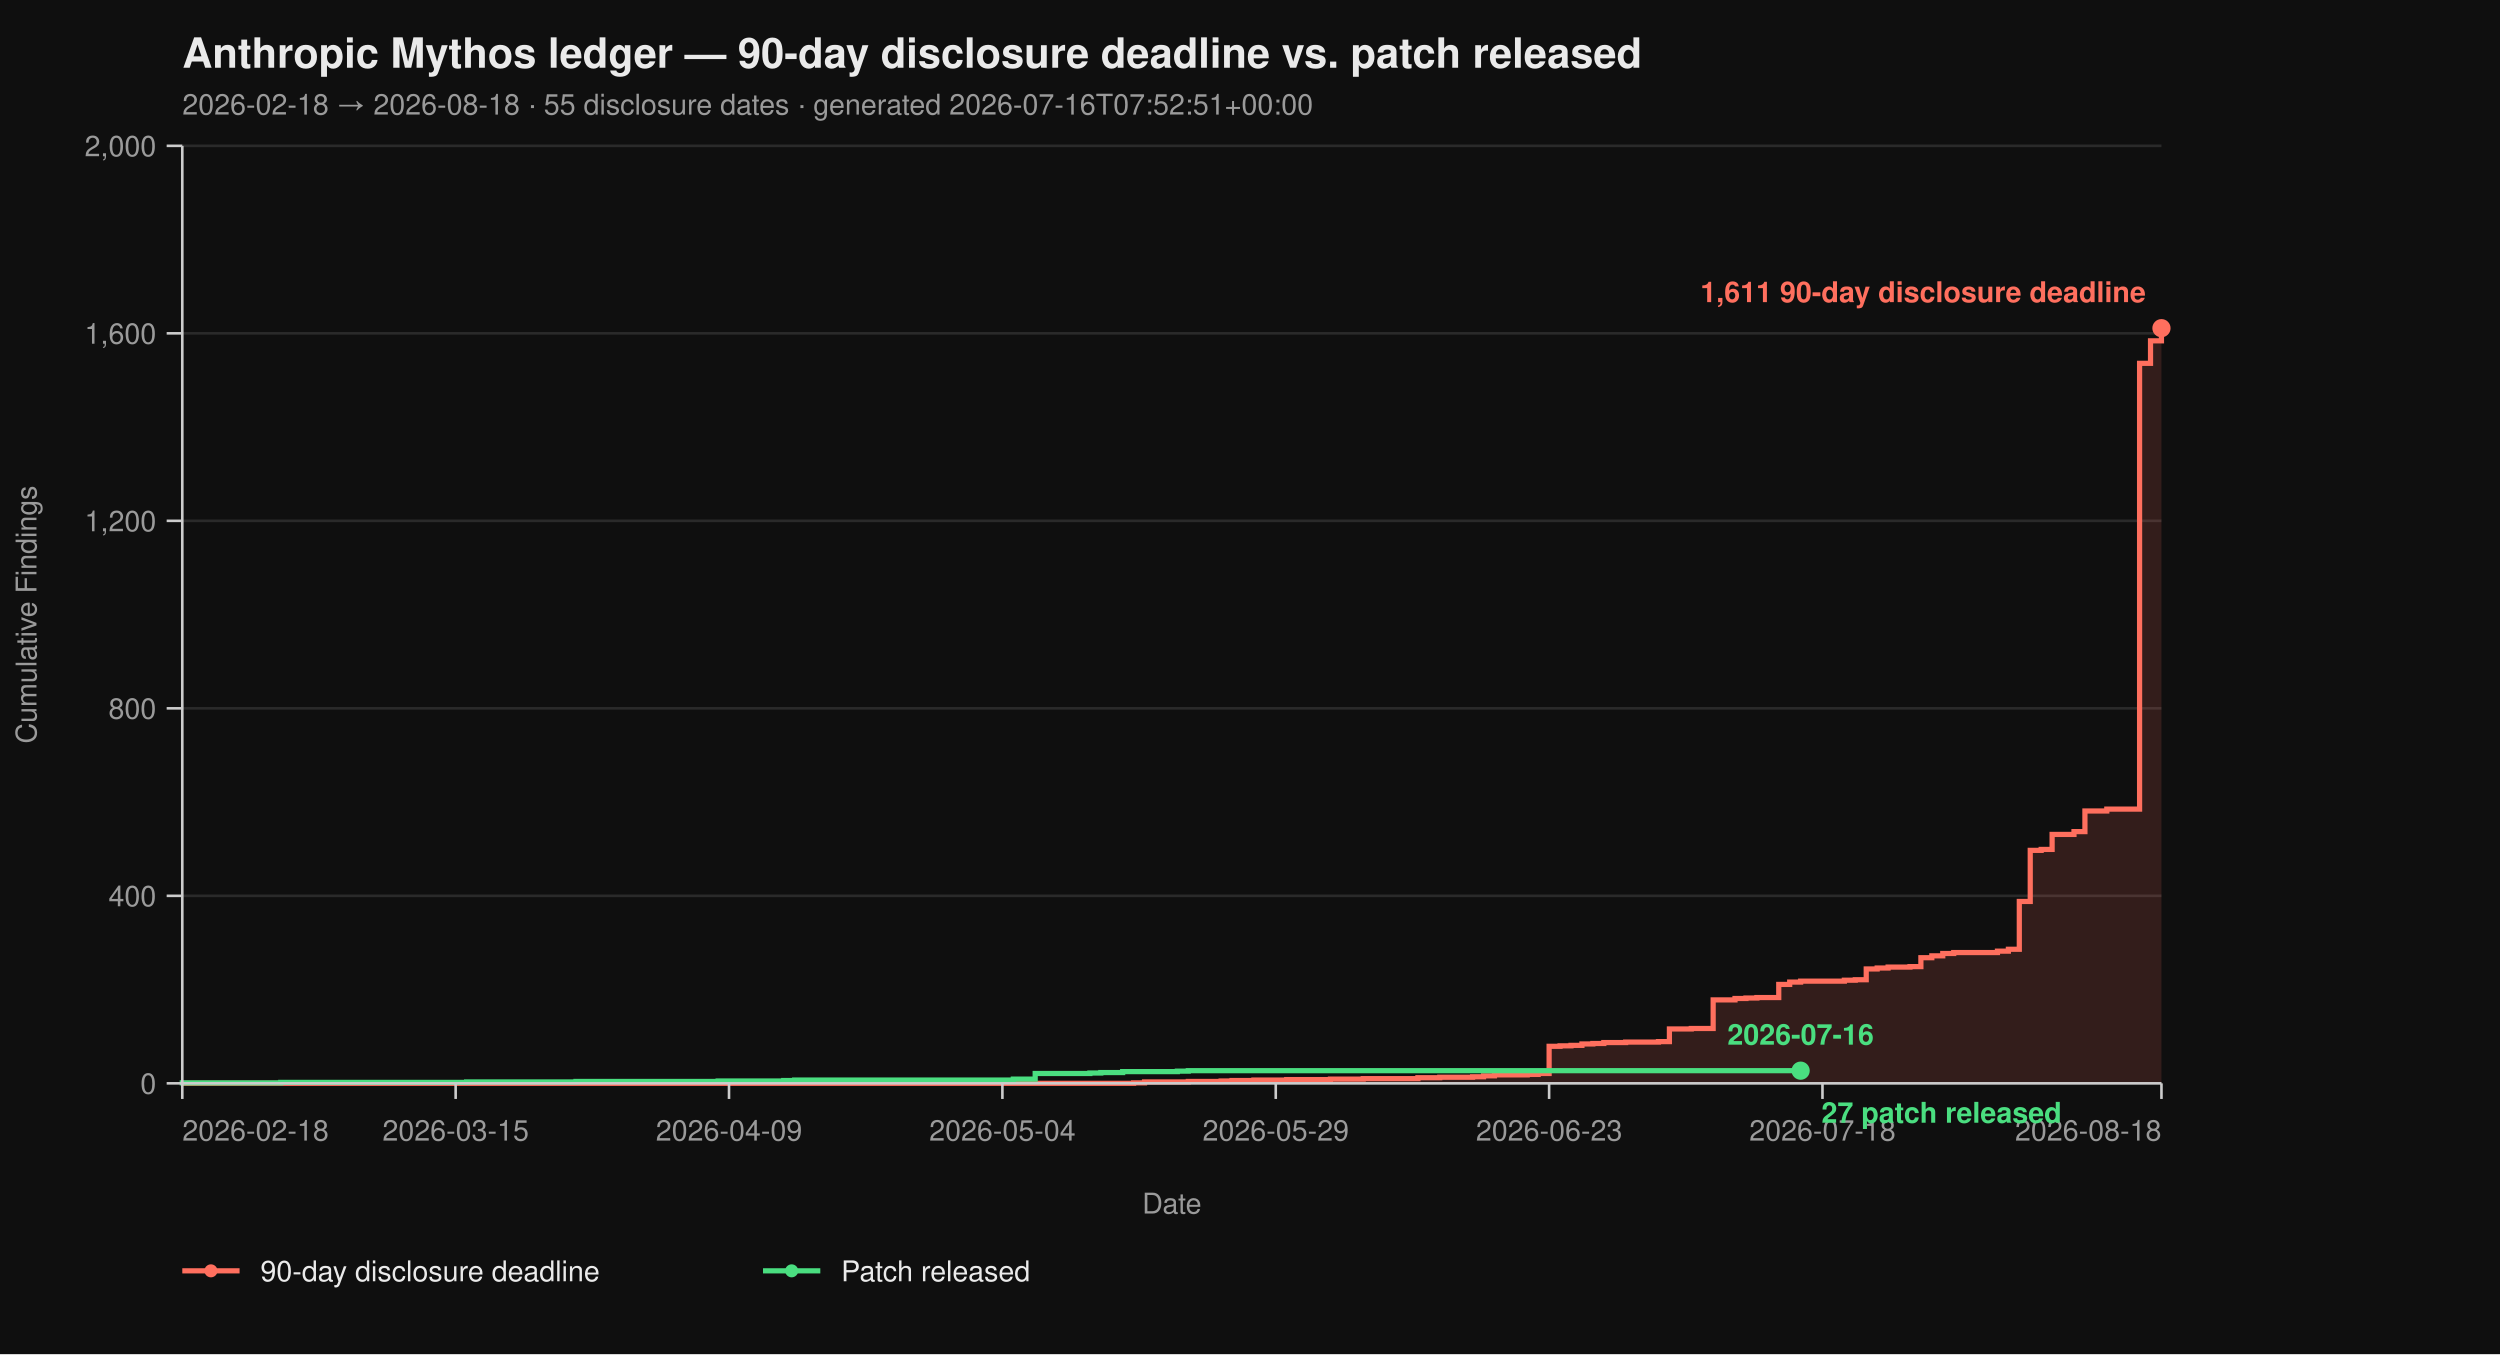
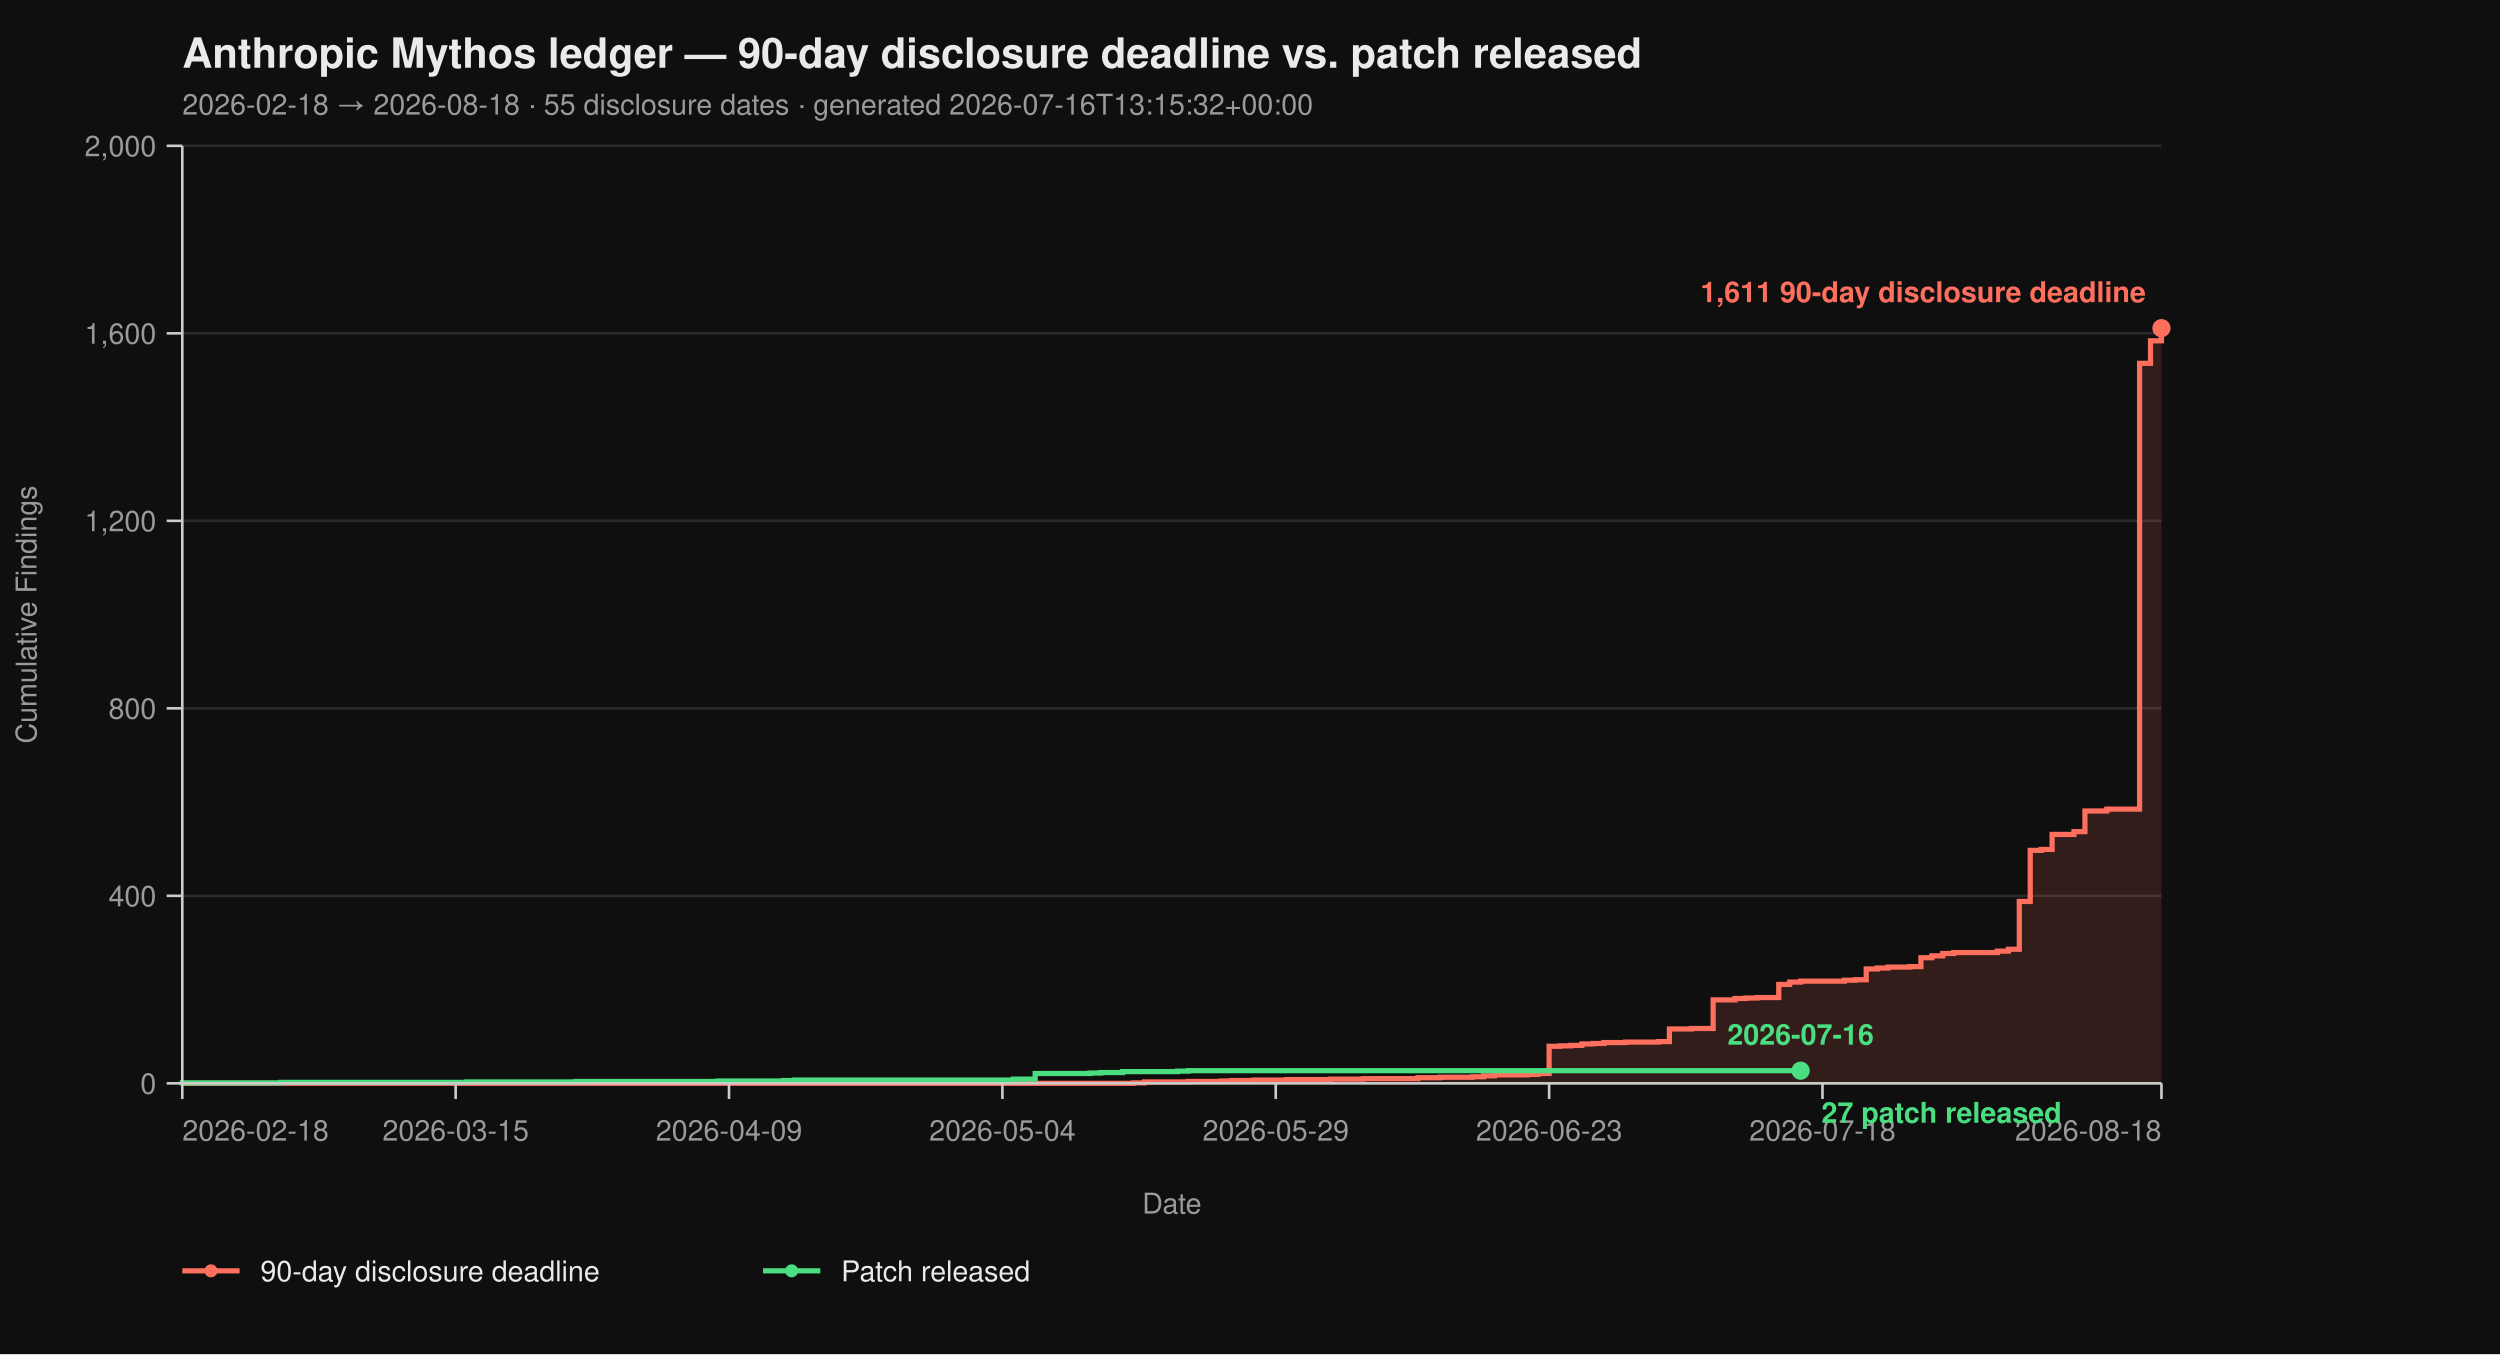
<svg xmlns="http://www.w3.org/2000/svg" viewBox="0 0 960 520" width="960" height="520" font-family="-apple-system, BlinkMacSystemFont, 'Segoe UI', Helvetica, Arial, sans-serif">
  <rect width="100%" height="100%" fill="#0f0f0f" />
  <text x="70" y="26" fill="#eaeaea" font-size="16" font-weight="700">Anthropic Mythos ledger — 90-day disclosure deadline vs. patch released</text>
-   <text x="70" y="44" fill="#9a9a9a" font-size="11">2026-02-18 → 2026-08-18  ·  55 disclosure dates  ·  generated 2026-07-16T07:52:51+00:00</text>
+   <text x="70" y="44" fill="#9a9a9a" font-size="11">2026-02-18 → 2026-08-18  ·  55 disclosure dates  ·  generated 2026-07-16T13:15:32+00:00</text>
  <line x1="70" y1="416.00" x2="830" y2="416.00" stroke="#2a2a2a" stroke-width="1" />
  <line x1="70" y1="344.00" x2="830" y2="344.00" stroke="#2a2a2a" stroke-width="1" />
  <line x1="70" y1="272.00" x2="830" y2="272.00" stroke="#2a2a2a" stroke-width="1" />
  <line x1="70" y1="200.00" x2="830" y2="200.00" stroke="#2a2a2a" stroke-width="1" />
  <line x1="70" y1="128.00" x2="830" y2="128.00" stroke="#2a2a2a" stroke-width="1" />
  <line x1="70" y1="56.00" x2="830" y2="56.00" stroke="#2a2a2a" stroke-width="1" />
  <path d="M 70.00 416.00 L 435.30 416.00 L 435.30 415.82 L 439.50 415.82 L 439.50 415.46 L 456.30 415.46 L 456.30 415.28 L 468.90 415.28 L 468.90 415.10 L 473.09 415.10 L 473.09 414.92 L 481.49 414.92 L 481.49 414.74 L 494.09 414.74 L 494.09 414.56 L 510.88 414.56 L 510.88 414.38 L 523.48 414.38 L 523.48 414.20 L 544.48 414.20 L 544.48 413.84 L 552.87 413.84 L 552.87 413.66 L 565.47 413.66 L 565.47 413.48 L 569.67 413.48 L 569.67 413.12 L 573.87 413.12 L 573.87 412.76 L 586.46 412.76 L 586.46 412.58 L 590.66 412.58 L 590.66 412.22 L 594.86 412.22 L 594.86 401.78 L 599.06 401.78 L 599.06 401.60 L 603.26 401.60 L 603.26 401.42 L 607.46 401.42 L 607.46 400.88 L 611.66 400.88 L 611.66 400.70 L 615.86 400.70 L 615.86 400.34 L 624.25 400.34 L 624.25 400.16 L 636.85 400.16 L 636.85 399.98 L 641.05 399.98 L 641.05 395.12 L 649.45 395.12 L 649.45 394.94 L 657.85 394.94 L 657.85 383.96 L 666.24 383.96 L 666.24 383.42 L 670.44 383.42 L 670.44 383.24 L 674.64 383.24 L 674.64 383.06 L 683.04 383.06 L 683.04 378.02 L 687.24 378.02 L 687.24 377.12 L 691.44 377.12 L 691.44 376.76 L 708.23 376.76 L 708.23 376.40 L 712.43 376.40 L 712.43 376.22 L 716.63 376.22 L 716.63 372.08 L 720.83 372.08 L 720.83 371.72 L 725.03 371.72 L 725.03 371.36 L 733.43 371.36 L 733.43 371.18 L 737.62 371.18 L 737.62 367.76 L 741.82 367.76 L 741.82 367.04 L 746.02 367.04 L 746.02 366.14 L 750.22 366.14 L 750.22 365.78 L 767.02 365.78 L 767.02 365.24 L 771.22 365.24 L 771.22 364.52 L 775.41 364.52 L 775.41 346.16 L 779.61 346.16 L 779.61 326.54 L 783.81 326.54 L 783.81 326.18 L 788.01 326.18 L 788.01 320.42 L 796.41 320.42 L 796.41 319.34 L 800.61 319.34 L 800.61 311.42 L 809.01 311.42 L 809.01 310.70 L 821.60 310.70 L 821.60 139.52 L 825.80 139.52 L 825.80 130.88 L 830.00 130.88 L 830.00 126.02 L 830.00 126.02 L 830.00 416.00 Z" fill="#ff6f5e26" stroke="none" />
  <path d="M 70.00 416.00 L 435.30 416.00 L 435.30 415.82 L 439.50 415.82 L 439.50 415.46 L 456.30 415.46 L 456.30 415.28 L 468.90 415.28 L 468.90 415.10 L 473.09 415.10 L 473.09 414.92 L 481.49 414.92 L 481.49 414.74 L 494.09 414.74 L 494.09 414.56 L 510.88 414.56 L 510.88 414.38 L 523.48 414.38 L 523.48 414.20 L 544.48 414.20 L 544.48 413.84 L 552.87 413.84 L 552.87 413.66 L 565.47 413.66 L 565.47 413.48 L 569.67 413.48 L 569.67 413.12 L 573.87 413.12 L 573.87 412.76 L 586.46 412.76 L 586.46 412.58 L 590.66 412.58 L 590.66 412.22 L 594.86 412.22 L 594.86 401.78 L 599.06 401.78 L 599.06 401.60 L 603.26 401.60 L 603.26 401.42 L 607.46 401.42 L 607.46 400.88 L 611.66 400.88 L 611.66 400.70 L 615.86 400.70 L 615.86 400.34 L 624.25 400.34 L 624.25 400.16 L 636.85 400.16 L 636.85 399.98 L 641.05 399.98 L 641.05 395.12 L 649.45 395.12 L 649.45 394.94 L 657.85 394.94 L 657.85 383.96 L 666.24 383.96 L 666.24 383.42 L 670.44 383.42 L 670.44 383.24 L 674.64 383.24 L 674.64 383.06 L 683.04 383.06 L 683.04 378.02 L 687.24 378.02 L 687.24 377.12 L 691.44 377.12 L 691.44 376.76 L 708.23 376.76 L 708.23 376.40 L 712.43 376.40 L 712.43 376.22 L 716.63 376.22 L 716.63 372.08 L 720.83 372.08 L 720.83 371.72 L 725.03 371.72 L 725.03 371.36 L 733.43 371.36 L 733.43 371.18 L 737.62 371.18 L 737.62 367.76 L 741.82 367.76 L 741.82 367.04 L 746.02 367.04 L 746.02 366.14 L 750.22 366.14 L 750.22 365.78 L 767.02 365.78 L 767.02 365.24 L 771.22 365.24 L 771.22 364.52 L 775.41 364.52 L 775.41 346.16 L 779.61 346.16 L 779.61 326.54 L 783.81 326.54 L 783.81 326.18 L 788.01 326.18 L 788.01 320.42 L 796.41 320.42 L 796.41 319.34 L 800.61 319.34 L 800.61 311.42 L 809.01 311.42 L 809.01 310.70 L 821.60 310.70 L 821.60 139.52 L 825.80 139.52 L 825.80 130.88 L 830.00 130.88 L 830.00 126.02 L 830.00 126.02" fill="none" stroke="#ff6f5e" stroke-width="2" stroke-linejoin="miter" stroke-linecap="butt" />
  <path d="M 70.00 416.00 L 70.00 416.00 L 70.00 415.82 L 107.79 415.82 L 107.79 415.64 L 179.17 415.64 L 179.17 415.46 L 221.16 415.46 L 221.16 415.28 L 275.75 415.28 L 275.75 415.10 L 300.94 415.10 L 300.94 414.92 L 305.14 414.92 L 305.14 414.74 L 389.12 414.74 L 389.12 414.38 L 397.51 414.38 L 397.51 412.22 L 418.51 412.22 L 418.51 412.04 L 422.71 412.04 L 422.71 411.86 L 431.10 411.86 L 431.10 411.50 L 452.10 411.50 L 452.10 411.32 L 456.30 411.32 L 456.30 411.14 L 691.44 411.14" fill="none" stroke="#4ade80" stroke-width="2" stroke-linejoin="miter" stroke-linecap="butt" />
  <line x1="70" y1="56" x2="70" y2="416" stroke="#cccccc" stroke-width="1" />
  <line x1="70" y1="416" x2="830" y2="416" stroke="#cccccc" stroke-width="1" />
  <line x1="64" y1="416.00" x2="70" y2="416.00" stroke="#cccccc" stroke-width="1" />
  <line x1="64" y1="344.00" x2="70" y2="344.00" stroke="#cccccc" stroke-width="1" />
  <line x1="64" y1="272.00" x2="70" y2="272.00" stroke="#cccccc" stroke-width="1" />
  <line x1="64" y1="200.00" x2="70" y2="200.00" stroke="#cccccc" stroke-width="1" />
  <line x1="64" y1="128.00" x2="70" y2="128.00" stroke="#cccccc" stroke-width="1" />
  <line x1="64" y1="56.00" x2="70" y2="56.00" stroke="#cccccc" stroke-width="1" />
  <text x="60" y="420.00" text-anchor="end" fill="#9a9a9a" font-size="11">0</text>
  <text x="60" y="348.00" text-anchor="end" fill="#9a9a9a" font-size="11">400</text>
  <text x="60" y="276.00" text-anchor="end" fill="#9a9a9a" font-size="11">800</text>
  <text x="60" y="204.00" text-anchor="end" fill="#9a9a9a" font-size="11">1,200</text>
  <text x="60" y="132.00" text-anchor="end" fill="#9a9a9a" font-size="11">1,600</text>
  <text x="60" y="60.00" text-anchor="end" fill="#9a9a9a" font-size="11">2,000</text>
  <text x="14" y="236.00" fill="#9a9a9a" font-size="11" transform="rotate(-90 14 236.00)" text-anchor="middle">Cumulative Findings</text>
  <line x1="70.00" y1="416" x2="70.00" y2="422" stroke="#cccccc" stroke-width="1" />
  <line x1="174.97" y1="416" x2="174.97" y2="422" stroke="#cccccc" stroke-width="1" />
  <line x1="279.94" y1="416" x2="279.94" y2="422" stroke="#cccccc" stroke-width="1" />
  <line x1="384.92" y1="416" x2="384.92" y2="422" stroke="#cccccc" stroke-width="1" />
  <line x1="489.89" y1="416" x2="489.89" y2="422" stroke="#cccccc" stroke-width="1" />
  <line x1="594.86" y1="416" x2="594.86" y2="422" stroke="#cccccc" stroke-width="1" />
  <line x1="699.83" y1="416" x2="699.83" y2="422" stroke="#cccccc" stroke-width="1" />
  <line x1="830.00" y1="416" x2="830.00" y2="422" stroke="#cccccc" stroke-width="1" />
  <text x="70.00" y="438" text-anchor="start" fill="#9a9a9a" font-size="11">2026-02-18</text>
  <text x="174.97" y="438" text-anchor="middle" fill="#9a9a9a" font-size="11">2026-03-15</text>
  <text x="279.94" y="438" text-anchor="middle" fill="#9a9a9a" font-size="11">2026-04-09</text>
  <text x="384.92" y="438" text-anchor="middle" fill="#9a9a9a" font-size="11">2026-05-04</text>
  <text x="489.89" y="438" text-anchor="middle" fill="#9a9a9a" font-size="11">2026-05-29</text>
  <text x="594.86" y="438" text-anchor="middle" fill="#9a9a9a" font-size="11">2026-06-23</text>
  <text x="699.83" y="438" text-anchor="middle" fill="#9a9a9a" font-size="11">2026-07-18</text>
  <text x="830.00" y="438" text-anchor="end" fill="#9a9a9a" font-size="11">2026-08-18</text>
  <text x="450.00" y="466" fill="#9a9a9a" font-size="11" text-anchor="middle">Date</text>
  <circle cx="830.00" cy="126.02" r="3.5" fill="#ff6f5e" />
  <text x="824.00" y="116.02" text-anchor="end" fill="#ff6f5e" font-size="11" font-weight="600">1,611 90-day disclosure deadline</text>
  <circle cx="691.44" cy="411.14" r="3.5" fill="#4ade80" />
  <text x="699.44" y="431.14" text-anchor="start" fill="#4ade80" font-size="11" font-weight="600">27 patch released</text>
  <text x="691.44" y="401.14" text-anchor="middle" fill="#4ade80" font-size="11" font-weight="600">2026-07-16</text>
  <line x1="70" y1="488" x2="92" y2="488" stroke="#ff6f5e" stroke-width="2" />
  <circle cx="81" cy="488" r="2.5" fill="#ff6f5e" />
  <text x="100" y="492" fill="#eaeaea" font-size="11">90-day disclosure deadline</text>
  <line x1="293.0" y1="488" x2="315.0" y2="488" stroke="#4ade80" stroke-width="2" />
  <circle cx="304.0" cy="488" r="2.5" fill="#4ade80" />
  <text x="323.0" y="492" fill="#eaeaea" font-size="11">Patch released</text>
</svg>
